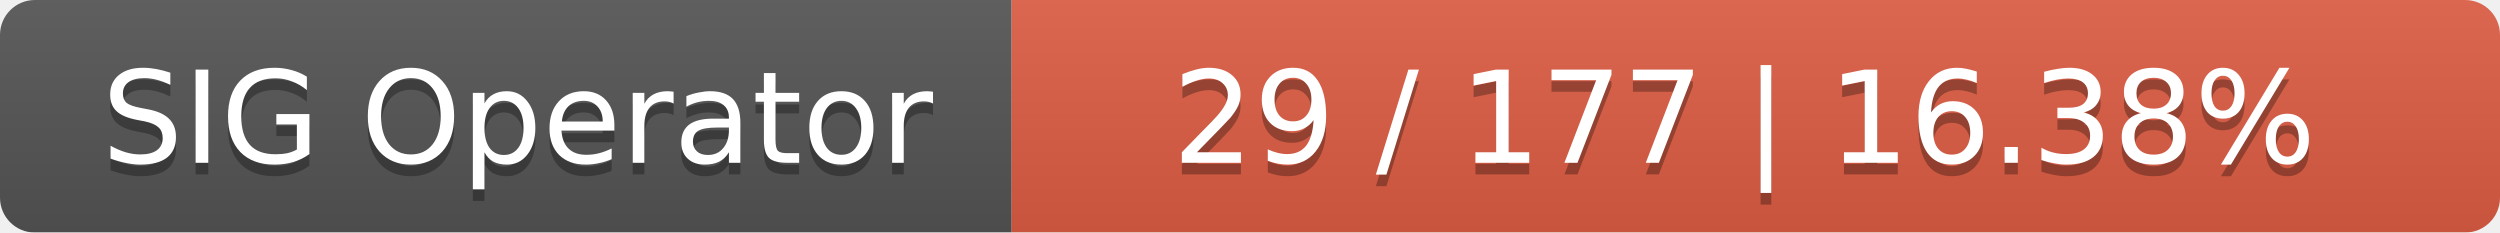
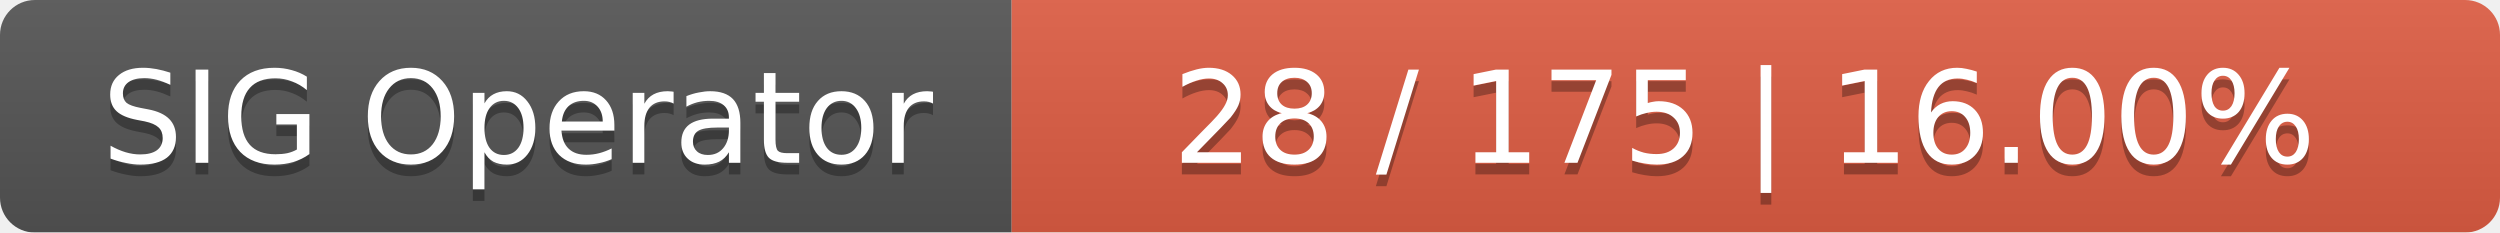
<svg xmlns="http://www.w3.org/2000/svg" width="215" height="20">
  <linearGradient id="smooth" x2="0" y2="100%">
    <stop offset="0" stop-color="#bbb" stop-opacity=".1" />
    <stop offset="1" stop-opacity=".1" />
  </linearGradient>
  <mask id="round">
    <rect width="215" height="20" rx="3" fill="#fff" />
  </mask>
  <g mask="url(#round)">
    <rect width="87" height="20" fill="#555" />
    <rect x="87" width="128" height="20" fill="#e05d44" />
    <rect width="215" height="20" fill="url(#smooth)" />
  </g>
  <g fill="#fff" text-anchor="middle" font-family="DejaVu Sans,Verdana,Geneva,sans-serif" font-size="11">
    <text x="44.5" y="15" fill="#010101" fill-opacity=".3">SIG Operator</text>
    <text x="44.5" y="14">SIG Operator</text>
-     <text x="150" y="15" fill="#010101" fill-opacity=".3">29 / 177    |    16.38%</text>
-     <text x="150" y="14">29 / 177    |    16.38%</text>
+     <text x="150" y="15" fill="#010101" fill-opacity=".3">28 / 175    |    16.00%</text>
+     <text x="150" y="14">28 / 175    |    16.00%</text>
  </g>
</svg>
